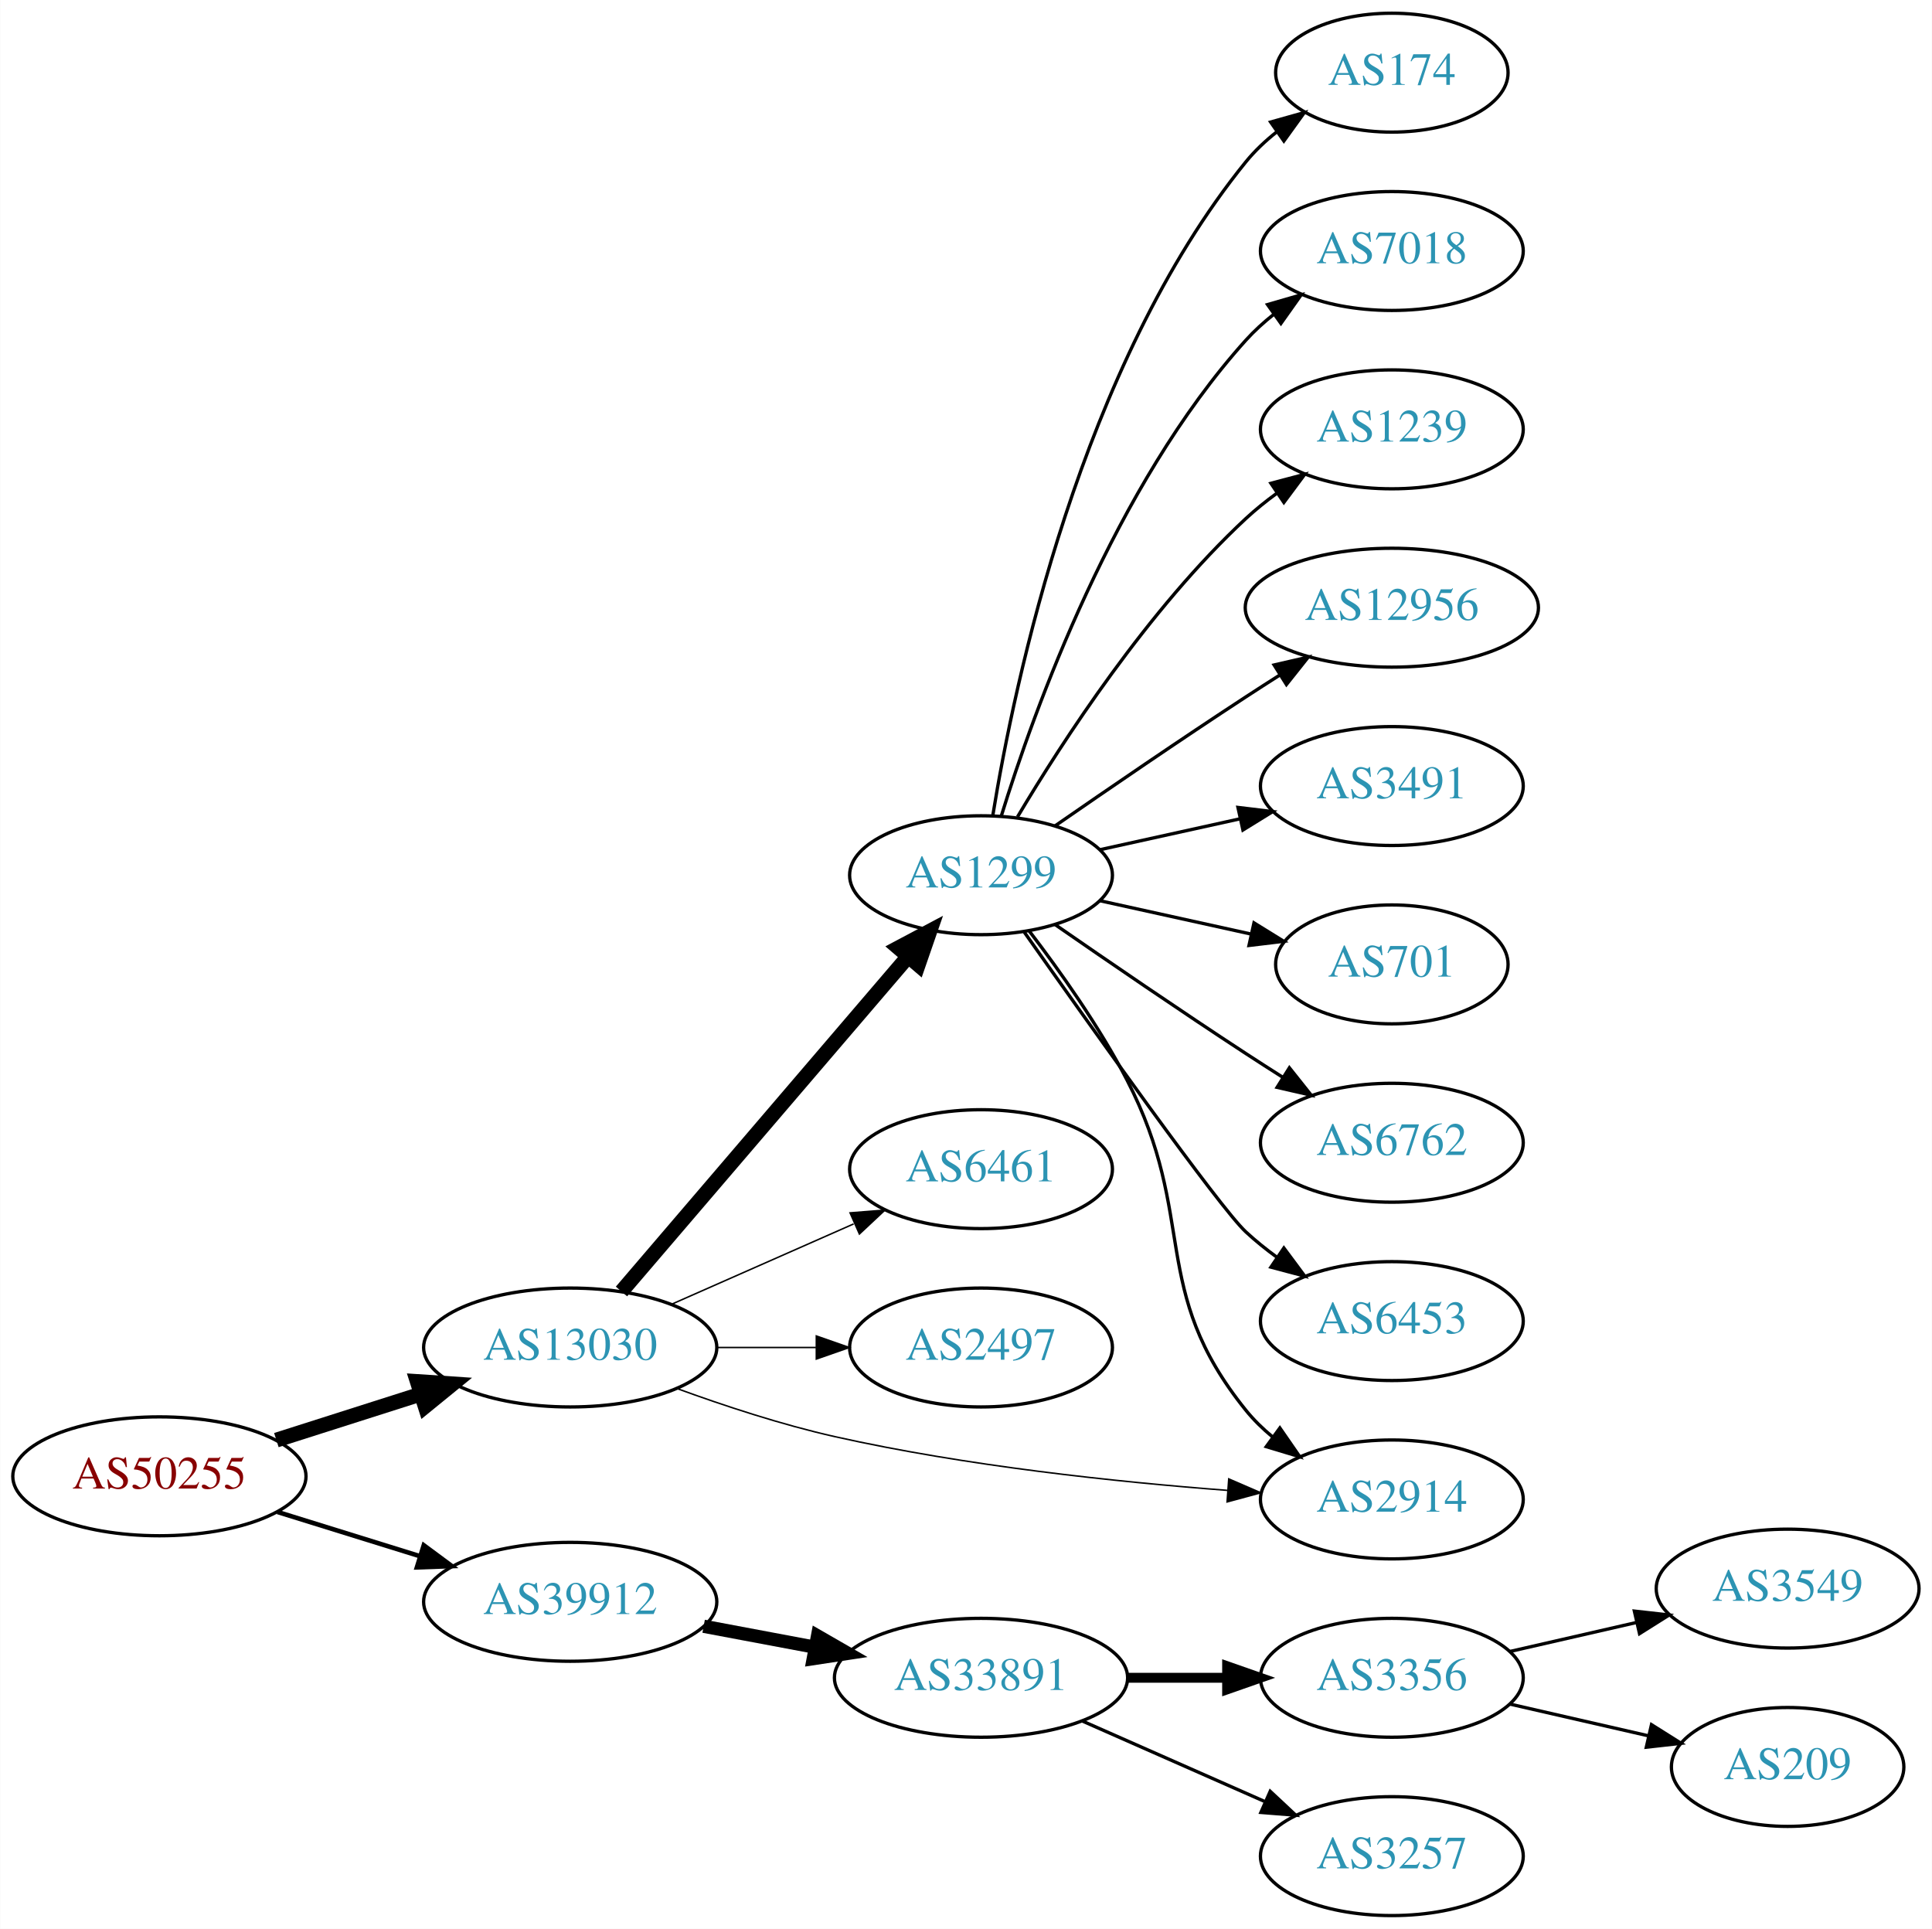
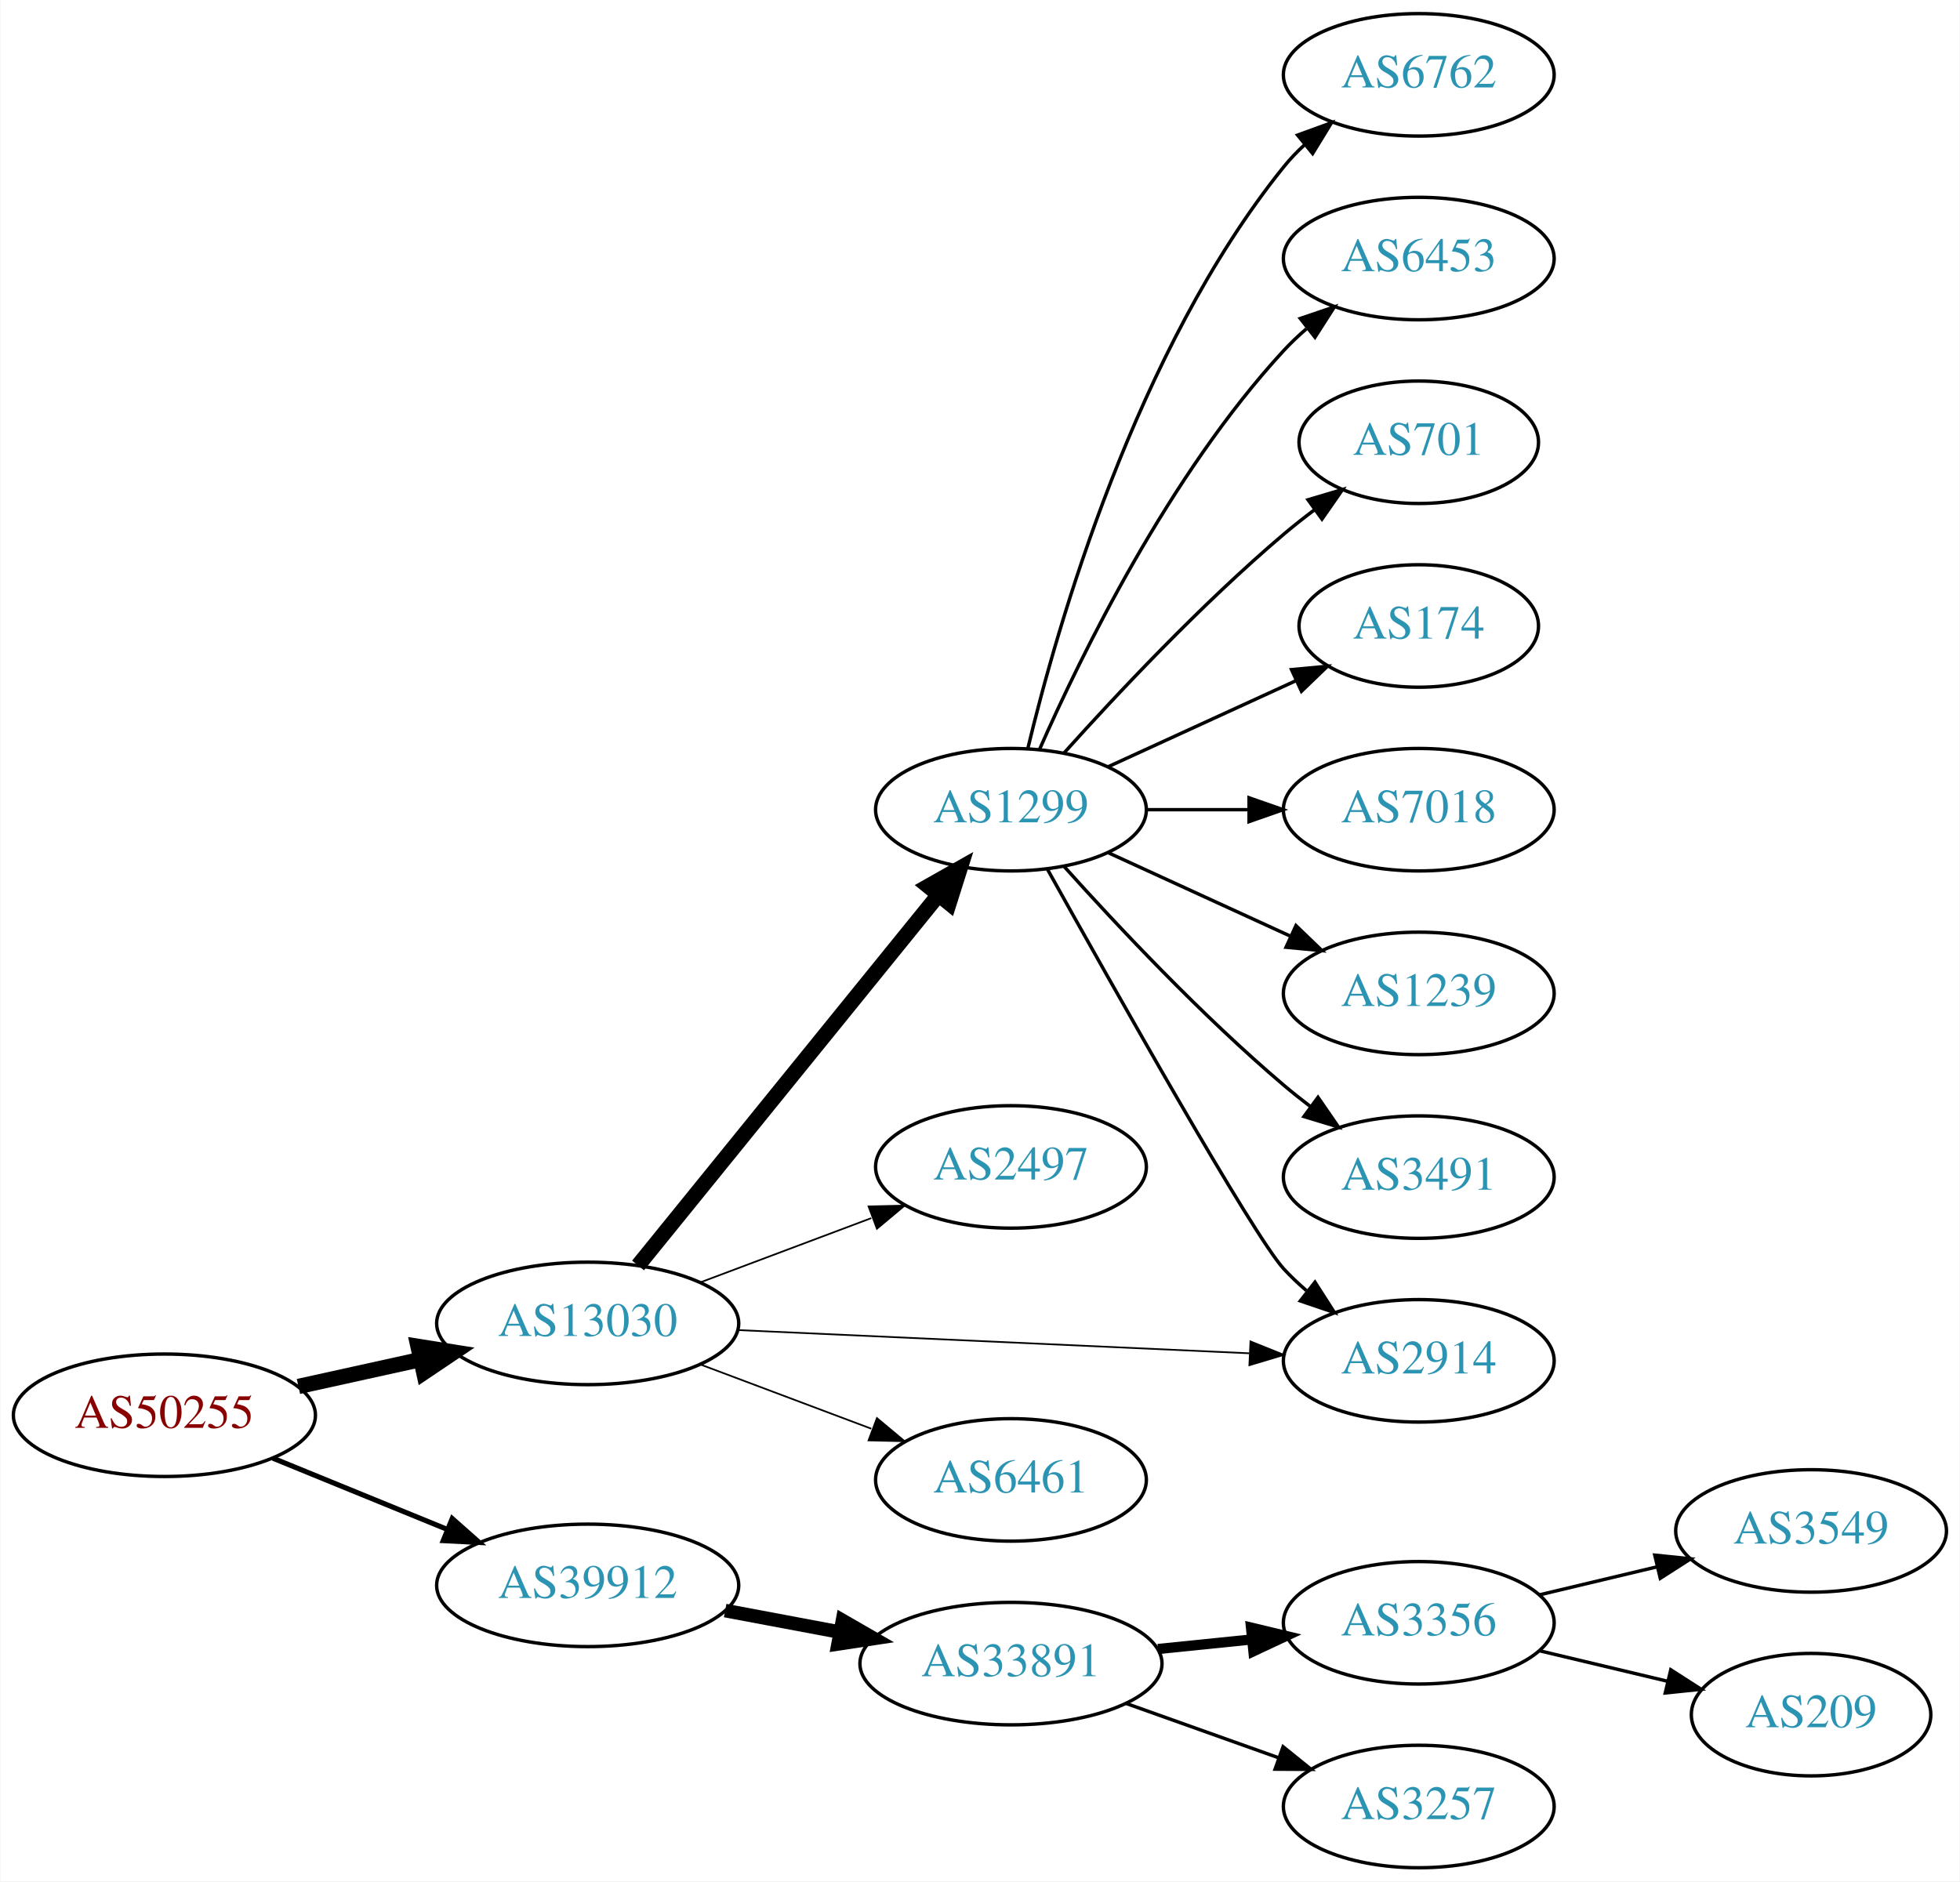
- <svg xmlns="http://www.w3.org/2000/svg" xmlns:xlink="http://www.w3.org/1999/xlink" width="585pt" height="584pt" viewBox="0.00 0.00 584.86 584.00">
-   <g id="graph0" class="graph" transform="scale(1 1) rotate(0) translate(4 580)">
-     <polygon fill="white" stroke="none" points="-4,4 -4,-580 580.862,-580 580.862,4 -4,4" />
+ <svg xmlns="http://www.w3.org/2000/svg" xmlns:xlink="http://www.w3.org/1999/xlink" width="576pt" height="553pt" viewBox="0.00 0.00 575.76 553.00">
+   <g id="graph0" class="graph" transform="scale(1 1) rotate(0) translate(4 549)">
+     <polygon fill="white" stroke="none" points="-4,4 -4,-549 571.762,-549 571.762,4 -4,4" />
    <g id="node1" class="node">
      <g id="a_node1">
        <a xlink:href="/asn/50255" xlink:title="AS50255 ~ Litecom AG [AT]">
          <ellipse fill="#ffffff" stroke="black" cx="44.196" cy="-133" rx="44.393" ry="18" />
          <text text-anchor="middle" x="44.196" y="-129.3" font-family="Times,serif" font-size="14.00" fill="#880000">AS50255</text>
        </a>
      </g>
    </g>
    <g id="node2" class="node">
      <g id="a_node2">
        <a xlink:href="/asn/13030" xlink:title="AS13030 ~ Init7 (Switzerland) Ltd. [CH]">
-           <ellipse fill="#ffffff" stroke="black" cx="168.588" cy="-172" rx="44.393" ry="18" />
-           <text text-anchor="middle" x="168.588" y="-168.3" font-family="Times,serif" font-size="14.00" fill="#2c94b3">AS13030</text>
+           <ellipse fill="#ffffff" stroke="black" cx="168.588" cy="-160" rx="44.393" ry="18" />
+           <text text-anchor="middle" x="168.588" y="-156.3" font-family="Times,serif" font-size="14.00" fill="#2c94b3">AS13030</text>
        </a>
      </g>
    </g>
    <g id="edge1" class="edge">
-       <path fill="none" stroke="black" stroke-width="4.5" d="M79.615,-143.967C93.172,-148.288 108.914,-153.304 123.302,-157.888" />
-       <polygon fill="black" stroke="black" stroke-width="4.5" points="122.28,-161.695 133.004,-160.98 124.671,-154.192 122.28,-161.695" />
+       <path fill="none" stroke="black" stroke-width="4.5" d="M83.586,-141.469C94.978,-143.982 107.6,-146.767 119.525,-149.397" />
+       <polygon fill="black" stroke="black" stroke-width="4.5" points="118.721,-153.252 129.335,-151.561 120.418,-145.562 118.721,-153.252" />
    </g>
    <g id="node3" class="node">
      <g id="a_node3">
        <a xlink:href="/asn/39912" xlink:title="AS39912 ~ oja.at GmbH [AT]">
-           <ellipse fill="#ffffff" stroke="black" cx="168.588" cy="-95" rx="44.393" ry="18" />
-           <text text-anchor="middle" x="168.588" y="-91.3" font-family="Times,serif" font-size="14.00" fill="#2c94b3">AS39912</text>
+           <ellipse fill="#ffffff" stroke="black" cx="168.588" cy="-83" rx="44.393" ry="18" />
+           <text text-anchor="middle" x="168.588" y="-79.3" font-family="Times,serif" font-size="14.00" fill="#2c94b3">AS39912</text>
        </a>
      </g>
    </g>
    <g id="edge2" class="edge">
-       <path fill="none" stroke="black" stroke-width="1.385" d="M79.941,-122.212C93.378,-118.041 108.921,-113.215 123.154,-108.796" />
-       <polygon fill="black" stroke="black" stroke-width="1.385" points="124.244,-112.122 132.756,-105.815 122.168,-105.437 124.244,-112.122" />
+       <path fill="none" stroke="black" stroke-width="1.5" d="M76.081,-120.383C91.591,-114.047 110.576,-106.291 127.225,-99.49" />
+       <polygon fill="black" stroke="black" stroke-width="1.5" points="128.78,-102.635 136.713,-95.613 126.132,-96.155 128.78,-102.635" />
    </g>
    <g id="node4" class="node">
      <g id="a_node4">
        <a xlink:href="/asn/1299" xlink:title="AS1299 ~ Telia Carrier [EU]">
-           <ellipse fill="#ffffff" stroke="black" cx="292.98" cy="-315" rx="39.794" ry="18" />
-           <text text-anchor="middle" x="292.98" y="-311.3" font-family="Times,serif" font-size="14.00" fill="#2c94b3">AS1299</text>
+           <ellipse fill="#ffffff" stroke="black" cx="292.98" cy="-311" rx="39.794" ry="18" />
+           <text text-anchor="middle" x="292.98" y="-307.3" font-family="Times,serif" font-size="14.00" fill="#2c94b3">AS1299</text>
        </a>
      </g>
    </g>
    <g id="edge3" class="edge">
-       <path fill="none" stroke="black" stroke-width="4.5" d="M184.109,-188.966C205.64,-214.122 246.15,-261.453 270.934,-290.41" />
-       <polygon fill="black" stroke="black" stroke-width="4.5" points="267.985,-293.02 277.479,-298.057 273.968,-287.899 267.985,-293.02" />
+       <path fill="none" stroke="black" stroke-width="4.5" d="M183.39,-177.028C204.877,-203.537 246.447,-254.824 271.457,-285.679" />
+       <polygon fill="black" stroke="black" stroke-width="4.5" points="268.685,-288.513 278.041,-293.802 274.803,-283.554 268.685,-288.513" />
    </g>
    <g id="node5" class="node">
      <g id="a_node5">
-         <a xlink:href="/asn/6461" xlink:title="AS6461 ~ Zayo Bandwidth [US]">
-           <ellipse fill="#ffffff" stroke="black" cx="292.98" cy="-226" rx="39.794" ry="18" />
-           <text text-anchor="middle" x="292.98" y="-222.3" font-family="Times,serif" font-size="14.00" fill="#2c94b3">AS6461</text>
+         <a xlink:href="/asn/2497" xlink:title="AS2497 ~ Internet Initiative Japan Inc. [JP]">
+           <ellipse fill="#ffffff" stroke="black" cx="292.98" cy="-206" rx="39.794" ry="18" />
+           <text text-anchor="middle" x="292.98" y="-202.3" font-family="Times,serif" font-size="14.00" fill="#2c94b3">AS2497</text>
        </a>
      </g>
    </g>
    <g id="edge4" class="edge">
-       <path fill="none" stroke="black" stroke-width="0.45" d="M199.216,-185.072C215.81,-192.393 236.67,-201.597 254.403,-209.421" />
-       <polygon fill="black" stroke="black" stroke-width="0.45" points="253.325,-212.77 263.887,-213.605 256.151,-206.366 253.325,-212.77" />
+       <path fill="none" stroke="black" stroke-width="0.5" d="M201.745,-172.086C217.112,-177.861 235.659,-184.832 251.932,-190.948" />
+       <polygon fill="black" stroke="black" stroke-width="0.5" points="251.129,-194.385 261.721,-194.627 253.592,-187.833 251.129,-194.385" />
    </g>
    <g id="node6" class="node">
      <g id="a_node6">
-         <a xlink:href="/asn/2497" xlink:title="AS2497 ~ Internet Initiative Japan Inc. [JP]">
-           <ellipse fill="#ffffff" stroke="black" cx="292.98" cy="-172" rx="39.794" ry="18" />
-           <text text-anchor="middle" x="292.98" y="-168.3" font-family="Times,serif" font-size="14.00" fill="#2c94b3">AS2497</text>
+         <a xlink:href="/asn/2914" xlink:title="AS2914 ~ NTT America, Inc. [US]">
+           <ellipse fill="#ffffff" stroke="black" cx="412.823" cy="-149" rx="39.794" ry="18" />
+           <text text-anchor="middle" x="412.823" y="-145.3" font-family="Times,serif" font-size="14.00" fill="#2c94b3">AS2914</text>
        </a>
      </g>
    </g>
    <g id="edge5" class="edge">
-       <path fill="none" stroke="black" stroke-width="0.45" d="M213.084,-172C222.773,-172 233.11,-172 243.002,-172" />
-       <polygon fill="black" stroke="black" stroke-width="0.45" points="243.105,-175.5 253.105,-172 243.105,-168.5 243.105,-175.5" />
+       <path fill="none" stroke="black" stroke-width="0.5" d="M212.616,-158.046C254.78,-156.131 318.956,-153.217 363.006,-151.217" />
+       <polygon fill="black" stroke="black" stroke-width="0.5" points="363.36,-154.704 373.191,-150.754 363.042,-147.712 363.36,-154.704" />
    </g>
    <g id="node7" class="node">
      <g id="a_node7">
-         <a xlink:href="/asn/2914" xlink:title="AS2914 ~ NTT America, Inc. [US]">
-           <ellipse fill="#ffffff" stroke="black" cx="417.373" cy="-126" rx="39.794" ry="18" />
-           <text text-anchor="middle" x="417.373" y="-122.3" font-family="Times,serif" font-size="14.00" fill="#2c94b3">AS2914</text>
+         <a xlink:href="/asn/6461" xlink:title="AS6461 ~ Zayo Bandwidth [US]">
+           <ellipse fill="#ffffff" stroke="black" cx="292.98" cy="-114" rx="39.794" ry="18" />
+           <text text-anchor="middle" x="292.98" y="-110.3" font-family="Times,serif" font-size="14.00" fill="#2c94b3">AS6461</text>
        </a>
      </g>
    </g>
    <g id="edge6" class="edge">
-       <path fill="none" stroke="black" stroke-width="0.45" d="M200.742,-159.641C215.154,-154.376 232.626,-148.626 248.784,-145 288.271,-136.14 333.966,-131.309 367.658,-128.739" />
-       <polygon fill="black" stroke="black" stroke-width="0.45" points="367.987,-132.224 377.709,-128.012 367.482,-125.242 367.987,-132.224" />
+       <path fill="none" stroke="black" stroke-width="0.5" d="M201.745,-147.914C217.112,-142.139 235.659,-135.168 251.932,-129.052" />
+       <polygon fill="black" stroke="black" stroke-width="0.5" points="253.592,-132.167 261.721,-125.373 251.129,-125.615 253.592,-132.167" />
+     </g>
+     <g id="node15" class="node">
+       <g id="a_node15">
+         <a xlink:href="/asn/33891" xlink:title="AS33891 ~ CORE-BACKBONE GMBH GLOBAL NETWORK [DE]">
+           <ellipse fill="#ffffff" stroke="black" cx="292.98" cy="-60" rx="44.393" ry="18" />
+           <text text-anchor="middle" x="292.98" y="-56.3" font-family="Times,serif" font-size="14.00" fill="#2c94b3">AS33891</text>
+         </a>
+       </g>
+     </g>
+     <g id="edge15" class="edge">
+       <path fill="none" stroke="black" stroke-width="4" d="M208.988,-75.596C219.688,-73.585 231.411,-71.382 242.589,-69.282" />
+       <polygon fill="black" stroke="black" stroke-width="4" points="243.473,-72.677 252.655,-67.39 242.18,-65.797 243.473,-72.677" />
+     </g>
+     <g id="edge8" class="edge">
+       <path fill="none" stroke="black" d="M303.649,-293.579C322.73,-259.342 364.165,-185.756 373.176,-176 375.207,-173.802 377.446,-171.681 379.792,-169.66" />
+       <polygon fill="black" stroke="black" points="382.319,-172.126 388.036,-163.206 378.004,-166.614 382.319,-172.126" />
+     </g>
+     <g id="node8" class="node">
+       <g id="a_node8">
+         <a xlink:href="/asn/6762" xlink:title="AS6762 ~ TELECOM ITALIA SPARKLE S.p.A. [IT]">
+           <ellipse fill="#ffffff" stroke="black" cx="412.823" cy="-527" rx="39.794" ry="18" />
+           <text text-anchor="middle" x="412.823" y="-523.3" font-family="Times,serif" font-size="14.00" fill="#2c94b3">AS6762</text>
+         </a>
+       </g>
+     </g>
+     <g id="edge7" class="edge">
+       <path fill="none" stroke="black" d="M297.907,-328.882C306.465,-364.609 329.614,-446.008 373.176,-500 375.007,-502.269 377.077,-504.43 379.284,-506.468" />
+       <polygon fill="black" stroke="black" points="377.207,-509.291 387.166,-512.906 381.635,-503.869 377.207,-509.291" />
+     </g>
+     <g id="node9" class="node">
+       <g id="a_node9">
+         <a xlink:href="/asn/6453" xlink:title="AS6453 ~ TATA COMMUNICATIONS (AMERICA) INC [US]">
+           <ellipse fill="#ffffff" stroke="black" cx="412.823" cy="-473" rx="39.794" ry="18" />
+           <text text-anchor="middle" x="412.823" y="-469.3" font-family="Times,serif" font-size="14.00" fill="#2c94b3">AS6453</text>
+         </a>
+       </g>
+     </g>
+     <g id="edge9" class="edge">
+       <path fill="none" stroke="black" d="M301.396,-328.761C313.464,-356.183 339.436,-409.473 373.176,-446 375.207,-448.198 377.446,-450.319 379.792,-452.34" />
+       <polygon fill="black" stroke="black" points="378.004,-455.386 388.036,-458.794 382.319,-449.874 378.004,-455.386" />
+     </g>
+     <g id="node10" class="node">
+       <g id="a_node10">
+         <a xlink:href="/asn/701" xlink:title="AS701 ~ UUNET [US]">
+           <ellipse fill="#ffffff" stroke="black" cx="412.823" cy="-419" rx="35.194" ry="18" />
+           <text text-anchor="middle" x="412.823" y="-415.3" font-family="Times,serif" font-size="14.00" fill="#2c94b3">AS701</text>
+         </a>
+       </g>
+     </g>
+     <g id="edge10" class="edge">
+       <path fill="none" stroke="black" d="M308.626,-327.725C323.927,-344.765 349.025,-371.523 373.176,-392 376.029,-394.418 379.094,-396.833 382.205,-399.169" />
+       <polygon fill="black" stroke="black" points="380.278,-402.095 390.433,-405.116 384.378,-396.422 380.278,-402.095" />
+     </g>
+     <g id="node11" class="node">
+       <g id="a_node11">
+         <a xlink:href="/asn/174" xlink:title="AS174 ~ Cogent Communications [US]">
+           <ellipse fill="#ffffff" stroke="black" cx="412.823" cy="-365" rx="35.194" ry="18" />
+           <text text-anchor="middle" x="412.823" y="-361.3" font-family="Times,serif" font-size="14.00" fill="#2c94b3">AS174</text>
+         </a>
+       </g>
+     </g>
+     <g id="edge11" class="edge">
+       <path fill="none" stroke="black" d="M321.609,-323.661C338.025,-331.183 359.007,-340.798 376.604,-348.861" />
+       <polygon fill="black" stroke="black" points="375.432,-352.174 385.981,-353.158 378.348,-345.811 375.432,-352.174" />
+     </g>
+     <g id="node12" class="node">
+       <g id="a_node12">
+         <a xlink:href="/asn/7018" xlink:title="AS7018 ~ AT&amp;T Services, Inc. [US]">
+           <ellipse fill="#ffffff" stroke="black" cx="412.823" cy="-311" rx="39.794" ry="18" />
+           <text text-anchor="middle" x="412.823" y="-307.3" font-family="Times,serif" font-size="14.00" fill="#2c94b3">AS7018</text>
+         </a>
+       </g>
+     </g>
+     <g id="edge12" class="edge">
+       <path fill="none" stroke="black" d="M332.893,-311C342.446,-311 352.796,-311 362.759,-311" />
+       <polygon fill="black" stroke="black" points="362.951,-314.5 372.951,-311 362.951,-307.5 362.951,-314.5" />
+     </g>
+     <g id="node13" class="node">
+       <g id="a_node13">
+         <a xlink:href="/asn/1239" xlink:title="AS1239 ~ Sprint [US]">
+           <ellipse fill="#ffffff" stroke="black" cx="412.823" cy="-257" rx="39.794" ry="18" />
+           <text text-anchor="middle" x="412.823" y="-253.3" font-family="Times,serif" font-size="14.00" fill="#2c94b3">AS1239</text>
+         </a>
+       </g>
+     </g>
+     <g id="edge13" class="edge">
+       <path fill="none" stroke="black" d="M321.609,-298.339C337.566,-291.027 357.837,-281.739 375.119,-273.819" />
+       <polygon fill="black" stroke="black" points="376.734,-276.929 384.367,-269.581 373.818,-270.565 376.734,-276.929" />
+     </g>
+     <g id="node14" class="node">
+       <g id="a_node14">
+         <a xlink:href="/asn/3491" xlink:title="AS3491 ~ PCCW Global, Inc. [US]">
+           <ellipse fill="#ffffff" stroke="black" cx="412.823" cy="-203" rx="39.794" ry="18" />
+           <text text-anchor="middle" x="412.823" y="-199.3" font-family="Times,serif" font-size="14.00" fill="#2c94b3">AS3491</text>
+         </a>
+       </g>
+     </g>
+     <g id="edge14" class="edge">
+       <path fill="none" stroke="black" d="M308.626,-294.275C323.927,-277.235 349.025,-250.477 373.176,-230 375.674,-227.883 378.334,-225.768 381.045,-223.707" />
+       <polygon fill="black" stroke="black" points="383.212,-226.459 389.222,-217.734 379.082,-220.806 383.212,-226.459" />
    </g>
    <g id="node16" class="node">
      <g id="a_node16">
-         <a xlink:href="/asn/33891" xlink:title="AS33891 ~ CORE-BACKBONE GMBH GLOBAL NETWORK [DE]">
-           <ellipse fill="#ffffff" stroke="black" cx="292.98" cy="-72" rx="44.393" ry="18" />
-           <text text-anchor="middle" x="292.98" y="-68.3" font-family="Times,serif" font-size="14.00" fill="#2c94b3">AS33891</text>
+         <a xlink:href="/asn/3356" xlink:title="AS3356 ~ Level 3 Parent, LLC [US]">
+           <ellipse fill="#ffffff" stroke="black" cx="412.823" cy="-72" rx="39.794" ry="18" />
+           <text text-anchor="middle" x="412.823" y="-68.3" font-family="Times,serif" font-size="14.00" fill="#2c94b3">AS3356</text>
        </a>
      </g>
    </g>
    <g id="edge16" class="edge">
-       <path fill="none" stroke="black" stroke-width="4" d="M208.988,-87.596C219.688,-85.585 231.411,-83.382 242.589,-81.282" />
-       <polygon fill="black" stroke="black" stroke-width="4" points="243.473,-84.677 252.655,-79.39 242.18,-77.797 243.473,-84.677" />
-     </g>
-     <g id="edge13" class="edge">
-       <path fill="none" stroke="black" d="M307.555,-298.137C316.789,-286.086 328.804,-269.199 337.176,-253 358.865,-211.037 343.516,-189.764 373.176,-153 375.537,-150.075 378.303,-147.377 381.277,-144.911" />
-       <polygon fill="black" stroke="black" points="383.469,-147.644 389.494,-138.93 379.349,-141.985 383.469,-147.644" />
-     </g>
-     <g id="node8" class="node">
-       <g id="a_node8">
-         <a xlink:href="/asn/174" xlink:title="AS174 ~ Cogent Communications [US]">
-           <ellipse fill="#ffffff" stroke="black" cx="417.373" cy="-558" rx="35.194" ry="18" />
-           <text text-anchor="middle" x="417.373" y="-554.3" font-family="Times,serif" font-size="14.00" fill="#2c94b3">AS174</text>
-         </a>
-       </g>
-     </g>
-     <g id="edge7" class="edge">
-       <path fill="none" stroke="black" d="M296.561,-333.178C303.016,-372.997 323.088,-469.286 373.176,-531 375.873,-534.322 379.092,-537.352 382.541,-540.083" />
-       <polygon fill="black" stroke="black" points="380.666,-543.043 390.867,-545.906 384.678,-537.307 380.666,-543.043" />
-     </g>
-     <g id="node9" class="node">
-       <g id="a_node9">
-         <a xlink:href="/asn/7018" xlink:title="AS7018 ~ AT&amp;T Services, Inc. [US]">
-           <ellipse fill="#ffffff" stroke="black" cx="417.373" cy="-504" rx="39.794" ry="18" />
-           <text text-anchor="middle" x="417.373" y="-500.3" font-family="Times,serif" font-size="14.00" fill="#2c94b3">AS7018</text>
-         </a>
-       </g>
-     </g>
-     <g id="edge8" class="edge">
-       <path fill="none" stroke="black" d="M299.118,-332.94C309.021,-364.979 333.359,-432.812 373.176,-477 375.693,-479.792 378.564,-482.401 381.603,-484.812" />
-       <polygon fill="black" stroke="black" points="379.732,-487.776 389.911,-490.715 383.786,-482.07 379.732,-487.776" />
-     </g>
-     <g id="node10" class="node">
-       <g id="a_node10">
-         <a xlink:href="/asn/1239" xlink:title="AS1239 ~ Sprint [US]">
-           <ellipse fill="#ffffff" stroke="black" cx="417.373" cy="-450" rx="39.794" ry="18" />
-           <text text-anchor="middle" x="417.373" y="-446.3" font-family="Times,serif" font-size="14.00" fill="#2c94b3">AS1239</text>
-         </a>
-       </g>
-     </g>
-     <g id="edge9" class="edge">
-       <path fill="none" stroke="black" d="M304.026,-332.671C317.597,-355.472 343.529,-395.472 373.176,-423 376.083,-425.699 379.296,-428.28 382.62,-430.703" />
-       <polygon fill="black" stroke="black" points="380.755,-433.667 390.998,-436.375 384.679,-427.87 380.755,-433.667" />
-     </g>
-     <g id="node11" class="node">
-       <g id="a_node11">
-         <a xlink:href="/asn/12956" xlink:title="AS12956 ~ TELXIUS [ES]">
-           <ellipse fill="#ffffff" stroke="black" cx="417.373" cy="-396" rx="44.393" ry="18" />
-           <text text-anchor="middle" x="417.373" y="-392.3" font-family="Times,serif" font-size="14.00" fill="#2c94b3">AS12956</text>
-         </a>
-       </g>
-     </g>
-     <g id="edge10" class="edge">
-       <path fill="none" stroke="black" d="M315.337,-329.901C331.188,-340.877 353.391,-356.079 373.176,-369 376.497,-371.169 379.98,-373.406 383.466,-375.621" />
-       <polygon fill="black" stroke="black" points="381.722,-378.66 392.048,-381.032 385.455,-372.738 381.722,-378.66" />
-     </g>
-     <g id="node12" class="node">
-       <g id="a_node12">
-         <a xlink:href="/asn/3491" xlink:title="AS3491 ~ PCCW Global, Inc. [US]">
-           <ellipse fill="#ffffff" stroke="black" cx="417.373" cy="-342" rx="39.794" ry="18" />
-           <text text-anchor="middle" x="417.373" y="-338.3" font-family="Times,serif" font-size="14.00" fill="#2c94b3">AS3491</text>
-         </a>
-       </g>
-     </g>
-     <g id="edge11" class="edge">
-       <path fill="none" stroke="black" d="M329.053,-322.737C342.24,-325.646 357.42,-328.995 371.386,-332.076" />
-       <polygon fill="black" stroke="black" points="370.776,-335.525 381.295,-334.262 372.284,-328.69 370.776,-335.525" />
-     </g>
-     <g id="node13" class="node">
-       <g id="a_node13">
-         <a xlink:href="/asn/701" xlink:title="AS701 ~ UUNET [US]">
-           <ellipse fill="#ffffff" stroke="black" cx="417.373" cy="-288" rx="35.194" ry="18" />
-           <text text-anchor="middle" x="417.373" y="-284.3" font-family="Times,serif" font-size="14.00" fill="#2c94b3">AS701</text>
-         </a>
-       </g>
-     </g>
-     <g id="edge12" class="edge">
-       <path fill="none" stroke="black" d="M329.053,-307.263C343.287,-304.123 359.841,-300.471 374.686,-297.196" />
-       <polygon fill="black" stroke="black" points="375.628,-300.572 384.64,-295 374.12,-293.737 375.628,-300.572" />
-     </g>
-     <g id="node14" class="node">
-       <g id="a_node14">
-         <a xlink:href="/asn/6762" xlink:title="AS6762 ~ TELECOM ITALIA SPARKLE S.p.A. [IT]">
-           <ellipse fill="#ffffff" stroke="black" cx="417.373" cy="-234" rx="39.794" ry="18" />
-           <text text-anchor="middle" x="417.373" y="-230.3" font-family="Times,serif" font-size="14.00" fill="#2c94b3">AS6762</text>
-         </a>
-       </g>
-     </g>
-     <g id="edge14" class="edge">
-       <path fill="none" stroke="black" d="M315.337,-300.099C331.188,-289.123 353.391,-273.921 373.176,-261 376.758,-258.661 380.529,-256.241 384.289,-253.856" />
-       <polygon fill="black" stroke="black" points="386.352,-256.693 392.95,-248.404 382.623,-250.769 386.352,-256.693" />
-     </g>
-     <g id="node15" class="node">
-       <g id="a_node15">
-         <a xlink:href="/asn/6453" xlink:title="AS6453 ~ TATA COMMUNICATIONS (AMERICA) INC [US]">
-           <ellipse fill="#ffffff" stroke="black" cx="417.373" cy="-180" rx="39.794" ry="18" />
-           <text text-anchor="middle" x="417.373" y="-176.3" font-family="Times,serif" font-size="14.00" fill="#2c94b3">AS6453</text>
-         </a>
-       </g>
-     </g>
-     <g id="edge15" class="edge">
-       <path fill="none" stroke="black" d="M306.08,-297.762C326.211,-269.195 365.168,-214.436 373.176,-207 376.083,-204.301 379.296,-201.72 382.62,-199.297" />
-       <polygon fill="black" stroke="black" points="384.679,-202.13 390.998,-193.625 380.755,-196.333 384.679,-202.13" />
+       <path fill="none" stroke="black" stroke-width="3" d="M336.191,-64.298C345.116,-65.207 354.599,-66.173 363.723,-67.102" />
+       <polygon fill="black" stroke="black" stroke-width="3" points="363.52,-70.599 373.823,-68.13 364.229,-63.635 363.52,-70.599" />
    </g>
    <g id="node17" class="node">
      <g id="a_node17">
-         <a xlink:href="/asn/3356" xlink:title="AS3356 ~ Level 3 Parent, LLC [US]">
-           <ellipse fill="#ffffff" stroke="black" cx="417.373" cy="-72" rx="39.794" ry="18" />
-           <text text-anchor="middle" x="417.373" y="-68.3" font-family="Times,serif" font-size="14.00" fill="#2c94b3">AS3356</text>
+         <a xlink:href="/asn/3257" xlink:title="AS3257 ~ GTT [DE]">
+           <ellipse fill="#ffffff" stroke="black" cx="412.823" cy="-18" rx="39.794" ry="18" />
+           <text text-anchor="middle" x="412.823" y="-14.3" font-family="Times,serif" font-size="14.00" fill="#2c94b3">AS3257</text>
        </a>
      </g>
    </g>
    <g id="edge17" class="edge">
-       <path fill="none" stroke="black" stroke-width="3" d="M337.476,-72C347.165,-72 357.502,-72 367.394,-72" />
-       <polygon fill="black" stroke="black" stroke-width="3" points="367.497,-75.5 377.497,-72 367.497,-68.5 367.497,-75.5" />
+       <path fill="none" stroke="black" d="M326.806,-48.301C340.64,-43.37 356.878,-37.583 371.436,-32.394" />
+       <polygon fill="black" stroke="black" points="372.951,-35.57 381.195,-28.916 370.601,-28.976 372.951,-35.57" />
    </g>
    <g id="node18" class="node">
      <g id="a_node18">
-         <a xlink:href="/asn/3257" xlink:title="AS3257 ~ GTT [DE]">
-           <ellipse fill="#ffffff" stroke="black" cx="417.373" cy="-18" rx="39.794" ry="18" />
-           <text text-anchor="middle" x="417.373" y="-14.3" font-family="Times,serif" font-size="14.00" fill="#2c94b3">AS3257</text>
+         <a xlink:href="/asn/3549" xlink:title="AS3549 ~ Level 3 Parent, LLC [US]">
+           <ellipse fill="#ffffff" stroke="black" cx="528.116" cy="-99" rx="39.794" ry="18" />
+           <text text-anchor="middle" x="528.116" y="-95.3" font-family="Times,serif" font-size="14.00" fill="#2c94b3">AS3549</text>
        </a>
      </g>
    </g>
    <g id="edge18" class="edge">
-       <path fill="none" stroke="black" d="M323.608,-58.928C340.203,-51.606 361.062,-42.403 378.795,-34.579" />
-       <polygon fill="black" stroke="black" points="380.543,-37.634 388.279,-30.395 377.717,-31.23 380.543,-37.634" />
+       <path fill="none" stroke="black" d="M448.43,-80.248C459.301,-82.838 471.456,-85.735 482.898,-88.462" />
+       <polygon fill="black" stroke="black" points="482.182,-91.889 492.721,-90.803 483.804,-85.08 482.182,-91.889" />
    </g>
    <g id="node19" class="node">
      <g id="a_node19">
-         <a xlink:href="/asn/3549" xlink:title="AS3549 ~ Level 3 Parent, LLC [US]">
-           <ellipse fill="#ffffff" stroke="black" cx="537.215" cy="-99" rx="39.794" ry="18" />
-           <text text-anchor="middle" x="537.215" y="-95.3" font-family="Times,serif" font-size="14.00" fill="#2c94b3">AS3549</text>
+         <a xlink:href="/asn/209" xlink:title="AS209 ~ CenturyLink Communications, LLC [US]">
+           <ellipse fill="#ffffff" stroke="black" cx="528.116" cy="-45" rx="35.194" ry="18" />
+           <text text-anchor="middle" x="528.116" y="-41.3" font-family="Times,serif" font-size="14.00" fill="#2c94b3">AS209</text>
        </a>
      </g>
    </g>
    <g id="edge19" class="edge">
-       <path fill="none" stroke="black" d="M453.092,-79.955C465.092,-82.704 478.713,-85.825 491.405,-88.733" />
-       <polygon fill="black" stroke="black" points="490.808,-92.187 501.337,-91.009 492.371,-85.364 490.808,-92.187" />
-     </g>
-     <g id="node20" class="node">
-       <g id="a_node20">
-         <a xlink:href="/asn/209" xlink:title="AS209 ~ CenturyLink Communications, LLC [US]">
-           <ellipse fill="#ffffff" stroke="black" cx="537.215" cy="-45" rx="35.194" ry="18" />
-           <text text-anchor="middle" x="537.215" y="-41.3" font-family="Times,serif" font-size="14.00" fill="#2c94b3">AS209</text>
-         </a>
-       </g>
-     </g>
-     <g id="edge20" class="edge">
-       <path fill="none" stroke="black" d="M453.092,-64.045C466.184,-61.045 481.207,-57.603 494.847,-54.478" />
-       <polygon fill="black" stroke="black" points="495.989,-57.807 504.955,-52.162 494.425,-50.984 495.989,-57.807" />
+       <path fill="none" stroke="black" d="M448.43,-63.752C460.225,-60.941 473.529,-57.771 485.797,-54.847" />
+       <polygon fill="black" stroke="black" points="486.886,-58.186 495.802,-52.463 485.263,-51.377 486.886,-58.186" />
    </g>
  </g>
</svg>
